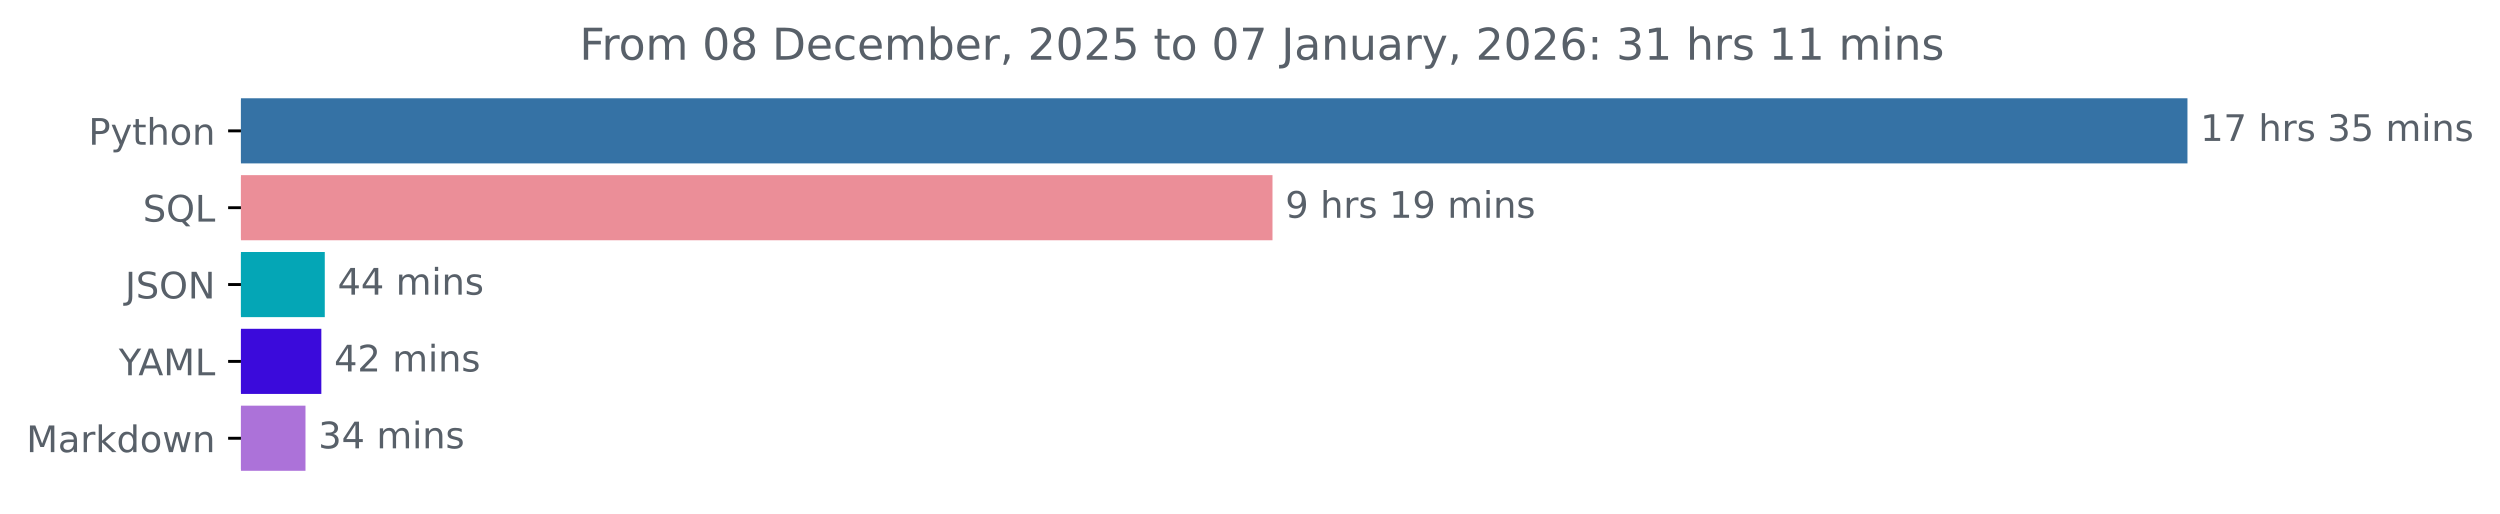
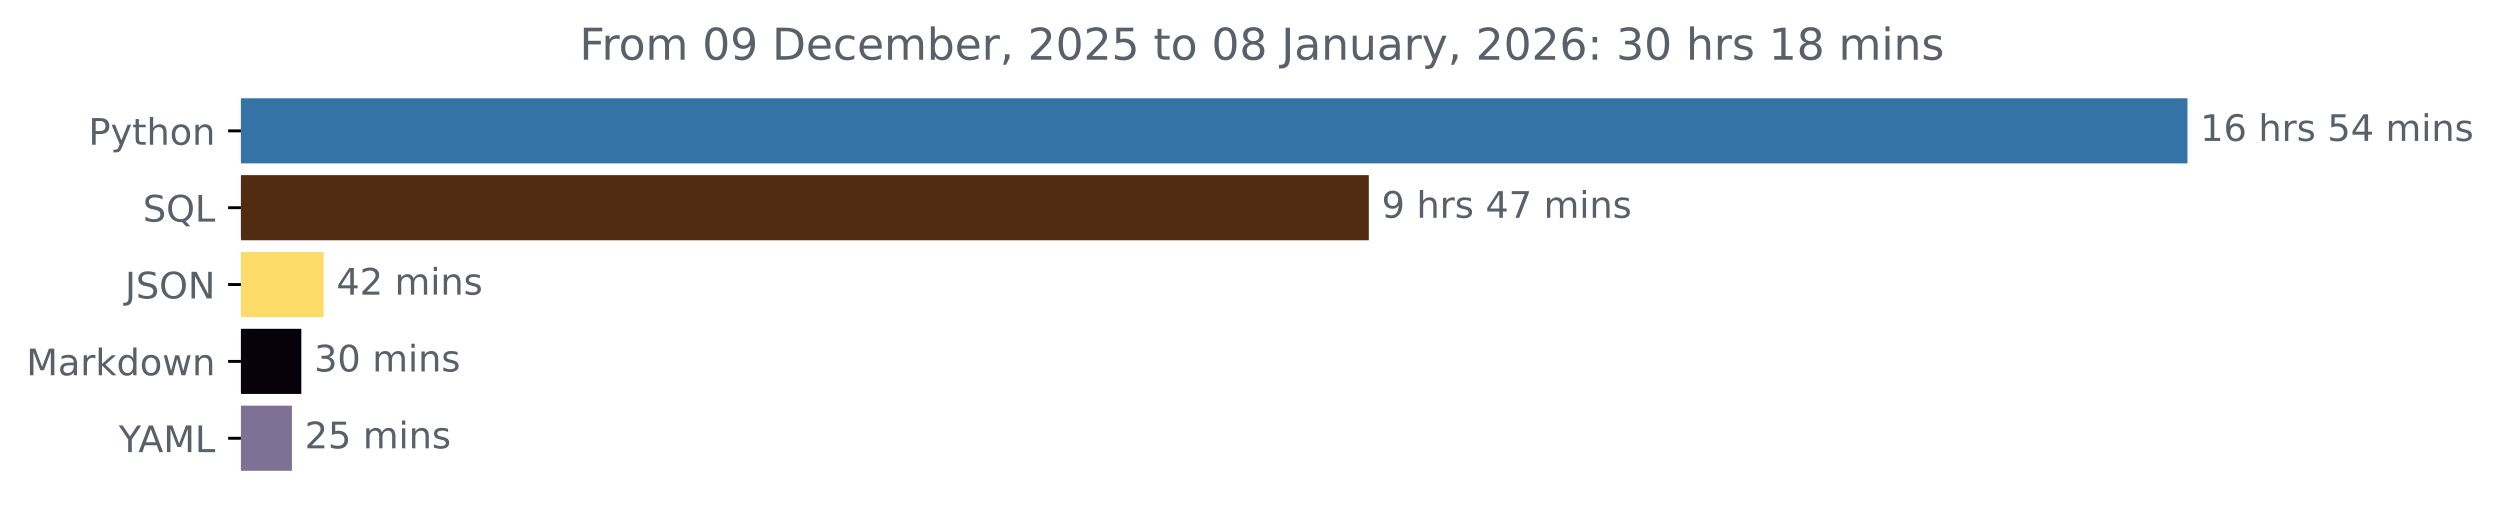
<svg xmlns="http://www.w3.org/2000/svg" xmlns:xlink="http://www.w3.org/1999/xlink" width="683.177pt" height="140.398pt" viewBox="0 0 683.177 140.398" version="1.1">
  <defs>
    <style type="text/css">*{stroke-linejoin: round; stroke-linecap: butt}</style>
  </defs>
  <g id="figure_1">
    <g id="patch_1">
      <path d="M 0 140.398  L 683.177 140.398  L 683.177 0  L 0 0  L 0 140.398  z " style="fill: none" />
    </g>
    <g id="axes_1">
      <g id="patch_2">
-         <path d="M 65.841 27.358  L 597.269 27.358  L 597.269 44.158  L 65.841 44.158  z " clip-path="url(#p03e63bf156)" style="fill: #3572a5; stroke: #3572a5; stroke-linejoin: miter" />
+         <path d="M 65.841 27.358  L 597.269 27.358  L 597.269 44.158  L 65.841 44.158  z " clip-path="url(#pd906df3035)" style="fill: #3572a5; stroke: #3572a5; stroke-linejoin: miter" />
      </g>
      <g id="patch_3">
-         <path d="M 65.841 48.358  L 347.235 48.358  L 347.235 65.158  L 65.841 65.158  z " clip-path="url(#p03e63bf156)" style="fill: #eb8e98; stroke: #eb8e98; stroke-linejoin: miter" />
+         <path d="M 65.841 48.358  L 373.555 48.358  L 373.555 65.158  L 65.841 65.158  z " clip-path="url(#pd906df3035)" style="fill: #522c12; stroke: #522c12; stroke-linejoin: miter" />
      </g>
      <g id="patch_4">
-         <path d="M 65.841 69.358  L 88.254 69.358  L 88.254 86.158  L 65.841 86.158  z " clip-path="url(#p03e63bf156)" style="fill: #04a6b6; stroke: #04a6b6; stroke-linejoin: miter" />
+         <path d="M 65.841 69.358  L 87.936 69.358  L 87.936 86.158  L 65.841 86.158  z " clip-path="url(#pd906df3035)" style="fill: #fddb69; stroke: #fddb69; stroke-linejoin: miter" />
      </g>
      <g id="patch_5">
-         <path d="M 65.841 90.358  L 87.312 90.358  L 87.312 107.158  L 65.841 107.158  z " clip-path="url(#p03e63bf156)" style="fill: #3b0adb; stroke: #3b0adb; stroke-linejoin: miter" />
+         <path d="M 65.841 90.358  L 81.841 90.358  L 81.841 107.158  L 65.841 107.158  z " clip-path="url(#pd906df3035)" style="fill: #06010b; stroke: #06010b; stroke-linejoin: miter" />
      </g>
      <g id="patch_6">
-         <path d="M 65.841 111.358  L 82.98 111.358  L 82.98 128.158  L 65.841 128.158  z " clip-path="url(#p03e63bf156)" style="fill: #ac72d9; stroke: #ac72d9; stroke-linejoin: miter" />
+         <path d="M 65.841 111.358  L 79.269 111.358  L 79.269 128.158  L 65.841 128.158  z " clip-path="url(#pd906df3035)" style="fill: #7f7095; stroke: #7f7095; stroke-linejoin: miter" />
      </g>
      <g id="matplotlib.axis_1" />
      <g id="matplotlib.axis_2">
        <g id="ytick_1">
          <g id="line2d_1">
            <defs>
-               <path id="mf10db871b4" d="M 0 0  L -3.5 0  " style="stroke: #000000; stroke-width: 0.8" />
+               <path id="m63861d007b" d="M 0 0  L -3.5 0  " style="stroke: #000000; stroke-width: 0.8" />
            </defs>
            <g>
-               <use xlink:href="#mf10db871b4" x="65.841" y="35.758" style="stroke: #000000; stroke-width: 0.8" />
+               <use xlink:href="#m63861d007b" x="65.841" y="35.758" style="stroke: #000000; stroke-width: 0.8" />
            </g>
          </g>
          <g id="text_1">
            <g style="fill: #586069" transform="translate(24.17813 39.55734) scale(0.1 -0.1)">
              <defs>
                <path id="DejaVuSans-50" d="M 1259 4147  L 1259 2394  L 2053 2394  Q 2494 2394 2734 2622  Q 2975 2850 2975 3272  Q 2975 3691 2734 3919  Q 2494 4147 2053 4147  L 1259 4147  z M 628 4666  L 2053 4666  Q 2838 4666 3239 4311  Q 3641 3956 3641 3272  Q 3641 2581 3239 2228  Q 2838 1875 2053 1875  L 1259 1875  L 1259 0  L 628 0  L 628 4666  z " transform="scale(0.015625)" />
                <path id="DejaVuSans-79" d="M 2059 -325  Q 1816 -950 1584 -1140  Q 1353 -1331 966 -1331  L 506 -1331  L 506 -850  L 844 -850  Q 1081 -850 1212 -737  Q 1344 -625 1503 -206  L 1606 56  L 191 3500  L 800 3500  L 1894 763  L 2988 3500  L 3597 3500  L 2059 -325  z " transform="scale(0.015625)" />
                <path id="DejaVuSans-74" d="M 1172 4494  L 1172 3500  L 2356 3500  L 2356 3053  L 1172 3053  L 1172 1153  Q 1172 725 1289 603  Q 1406 481 1766 481  L 2356 481  L 2356 0  L 1766 0  Q 1100 0 847 248  Q 594 497 594 1153  L 594 3053  L 172 3053  L 172 3500  L 594 3500  L 594 4494  L 1172 4494  z " transform="scale(0.015625)" />
                <path id="DejaVuSans-68" d="M 3513 2113  L 3513 0  L 2938 0  L 2938 2094  Q 2938 2591 2744 2837  Q 2550 3084 2163 3084  Q 1697 3084 1428 2787  Q 1159 2491 1159 1978  L 1159 0  L 581 0  L 581 4863  L 1159 4863  L 1159 2956  Q 1366 3272 1645 3428  Q 1925 3584 2291 3584  Q 2894 3584 3203 3211  Q 3513 2838 3513 2113  z " transform="scale(0.015625)" />
                <path id="DejaVuSans-6f" d="M 1959 3097  Q 1497 3097 1228 2736  Q 959 2375 959 1747  Q 959 1119 1226 758  Q 1494 397 1959 397  Q 2419 397 2687 759  Q 2956 1122 2956 1747  Q 2956 2369 2687 2733  Q 2419 3097 1959 3097  z M 1959 3584  Q 2709 3584 3137 3096  Q 3566 2609 3566 1747  Q 3566 888 3137 398  Q 2709 -91 1959 -91  Q 1206 -91 779 398  Q 353 888 353 1747  Q 353 2609 779 3096  Q 1206 3584 1959 3584  z " transform="scale(0.015625)" />
                <path id="DejaVuSans-6e" d="M 3513 2113  L 3513 0  L 2938 0  L 2938 2094  Q 2938 2591 2744 2837  Q 2550 3084 2163 3084  Q 1697 3084 1428 2787  Q 1159 2491 1159 1978  L 1159 0  L 581 0  L 581 3500  L 1159 3500  L 1159 2956  Q 1366 3272 1645 3428  Q 1925 3584 2291 3584  Q 2894 3584 3203 3211  Q 3513 2838 3513 2113  z " transform="scale(0.015625)" />
              </defs>
              <use xlink:href="#DejaVuSans-50" />
              <use xlink:href="#DejaVuSans-79" x="60.303" />
              <use xlink:href="#DejaVuSans-74" x="119.482" />
              <use xlink:href="#DejaVuSans-68" x="158.691" />
              <use xlink:href="#DejaVuSans-6f" x="222.07" />
              <use xlink:href="#DejaVuSans-6e" x="283.252" />
            </g>
          </g>
        </g>
        <g id="ytick_2">
          <g id="line2d_2">
            <g>
-               <use xlink:href="#mf10db871b4" x="65.841" y="56.758" style="stroke: #000000; stroke-width: 0.8" />
+               <use xlink:href="#m63861d007b" x="65.841" y="56.758" style="stroke: #000000; stroke-width: 0.8" />
            </g>
          </g>
          <g id="text_2">
            <g style="fill: #586069" transform="translate(39.04844 60.55734) scale(0.1 -0.1)">
              <defs>
                <path id="DejaVuSans-53" d="M 3425 4513  L 3425 3897  Q 3066 4069 2747 4153  Q 2428 4238 2131 4238  Q 1616 4238 1336 4038  Q 1056 3838 1056 3469  Q 1056 3159 1242 3001  Q 1428 2844 1947 2747  L 2328 2669  Q 3034 2534 3370 2195  Q 3706 1856 3706 1288  Q 3706 609 3251 259  Q 2797 -91 1919 -91  Q 1588 -91 1214 -16  Q 841 59 441 206  L 441 856  Q 825 641 1194 531  Q 1563 422 1919 422  Q 2459 422 2753 634  Q 3047 847 3047 1241  Q 3047 1584 2836 1778  Q 2625 1972 2144 2069  L 1759 2144  Q 1053 2284 737 2584  Q 422 2884 422 3419  Q 422 4038 858 4394  Q 1294 4750 2059 4750  Q 2388 4750 2728 4690  Q 3069 4631 3425 4513  z " transform="scale(0.015625)" />
                <path id="DejaVuSans-51" d="M 2522 4238  Q 1834 4238 1429 3725  Q 1025 3213 1025 2328  Q 1025 1447 1429 934  Q 1834 422 2522 422  Q 3209 422 3611 934  Q 4013 1447 4013 2328  Q 4013 3213 3611 3725  Q 3209 4238 2522 4238  z M 3406 84  L 4238 -825  L 3475 -825  L 2784 -78  Q 2681 -84 2626 -87  Q 2572 -91 2522 -91  Q 1538 -91 948 567  Q 359 1225 359 2328  Q 359 3434 948 4092  Q 1538 4750 2522 4750  Q 3503 4750 4090 4092  Q 4678 3434 4678 2328  Q 4678 1516 4351 937  Q 4025 359 3406 84  z " transform="scale(0.015625)" />
                <path id="DejaVuSans-4c" d="M 628 4666  L 1259 4666  L 1259 531  L 3531 531  L 3531 0  L 628 0  L 628 4666  z " transform="scale(0.015625)" />
              </defs>
              <use xlink:href="#DejaVuSans-53" />
              <use xlink:href="#DejaVuSans-51" x="63.477" />
              <use xlink:href="#DejaVuSans-4c" x="142.188" />
            </g>
          </g>
        </g>
        <g id="ytick_3">
          <g id="line2d_3">
            <g>
-               <use xlink:href="#mf10db871b4" x="65.841" y="77.758" style="stroke: #000000; stroke-width: 0.8" />
+               <use xlink:href="#m63861d007b" x="65.841" y="77.758" style="stroke: #000000; stroke-width: 0.8" />
            </g>
          </g>
          <g id="text_3">
            <g style="fill: #586069" transform="translate(34.18906 81.55734) scale(0.1 -0.1)">
              <defs>
                <path id="DejaVuSans-4a" d="M 628 4666  L 1259 4666  L 1259 325  Q 1259 -519 939 -900  Q 619 -1281 -91 -1281  L -331 -1281  L -331 -750  L -134 -750  Q 284 -750 456 -515  Q 628 -281 628 325  L 628 4666  z " transform="scale(0.015625)" />
                <path id="DejaVuSans-4f" d="M 2522 4238  Q 1834 4238 1429 3725  Q 1025 3213 1025 2328  Q 1025 1447 1429 934  Q 1834 422 2522 422  Q 3209 422 3611 934  Q 4013 1447 4013 2328  Q 4013 3213 3611 3725  Q 3209 4238 2522 4238  z M 2522 4750  Q 3503 4750 4090 4092  Q 4678 3434 4678 2328  Q 4678 1225 4090 567  Q 3503 -91 2522 -91  Q 1538 -91 948 565  Q 359 1222 359 2328  Q 359 3434 948 4092  Q 1538 4750 2522 4750  z " transform="scale(0.015625)" />
                <path id="DejaVuSans-4e" d="M 628 4666  L 1478 4666  L 3547 763  L 3547 4666  L 4159 4666  L 4159 0  L 3309 0  L 1241 3903  L 1241 0  L 628 0  L 628 4666  z " transform="scale(0.015625)" />
              </defs>
              <use xlink:href="#DejaVuSans-4a" />
              <use xlink:href="#DejaVuSans-53" x="29.492" />
              <use xlink:href="#DejaVuSans-4f" x="92.969" />
              <use xlink:href="#DejaVuSans-4e" x="171.68" />
            </g>
          </g>
        </g>
        <g id="ytick_4">
          <g id="line2d_4">
            <g>
-               <use xlink:href="#mf10db871b4" x="65.841" y="98.758" style="stroke: #000000; stroke-width: 0.8" />
+               <use xlink:href="#m63861d007b" x="65.841" y="98.758" style="stroke: #000000; stroke-width: 0.8" />
            </g>
          </g>
          <g id="text_4">
-             <g style="fill: #586069" transform="translate(32.46719 102.5573) scale(0.1 -0.1)">
-               <defs>
-                 <path id="DejaVuSans-59" d="M -13 4666  L 666 4666  L 1959 2747  L 3244 4666  L 3922 4666  L 2272 2222  L 2272 0  L 1638 0  L 1638 2222  L -13 4666  z " transform="scale(0.015625)" />
-                 <path id="DejaVuSans-41" d="M 2188 4044  L 1331 1722  L 3047 1722  L 2188 4044  z M 1831 4666  L 2547 4666  L 4325 0  L 3669 0  L 3244 1197  L 1141 1197  L 716 0  L 50 0  L 1831 4666  z " transform="scale(0.015625)" />
+             <g style="fill: #586069" transform="translate(7.2 102.5573) scale(0.1 -0.1)">
+               <defs>
                <path id="DejaVuSans-4d" d="M 628 4666  L 1569 4666  L 2759 1491  L 3956 4666  L 4897 4666  L 4897 0  L 4281 0  L 4281 4097  L 3078 897  L 2444 897  L 1241 4097  L 1241 0  L 628 0  L 628 4666  z " transform="scale(0.015625)" />
-               </defs>
-               <use xlink:href="#DejaVuSans-59" />
-               <use xlink:href="#DejaVuSans-41" x="53.334" />
-               <use xlink:href="#DejaVuSans-4d" x="121.742" />
-               <use xlink:href="#DejaVuSans-4c" x="208.021" />
-             </g>
-           </g>
-         </g>
-         <g id="ytick_5">
-           <g id="line2d_5">
-             <g>
-               <use xlink:href="#mf10db871b4" x="65.841" y="119.758" style="stroke: #000000; stroke-width: 0.8" />
-             </g>
-           </g>
-           <g id="text_5">
-             <g style="fill: #586069" transform="translate(7.2 123.5573) scale(0.1 -0.1)">
-               <defs>
                <path id="DejaVuSans-61" d="M 2194 1759  Q 1497 1759 1228 1600  Q 959 1441 959 1056  Q 959 750 1161 570  Q 1363 391 1709 391  Q 2188 391 2477 730  Q 2766 1069 2766 1631  L 2766 1759  L 2194 1759  z M 3341 1997  L 3341 0  L 2766 0  L 2766 531  Q 2569 213 2275 61  Q 1981 -91 1556 -91  Q 1019 -91 701 211  Q 384 513 384 1019  Q 384 1609 779 1909  Q 1175 2209 1959 2209  L 2766 2209  L 2766 2266  Q 2766 2663 2505 2880  Q 2244 3097 1772 3097  Q 1472 3097 1187 3025  Q 903 2953 641 2809  L 641 3341  Q 956 3463 1253 3523  Q 1550 3584 1831 3584  Q 2591 3584 2966 3190  Q 3341 2797 3341 1997  z " transform="scale(0.015625)" />
                <path id="DejaVuSans-72" d="M 2631 2963  Q 2534 3019 2420 3045  Q 2306 3072 2169 3072  Q 1681 3072 1420 2755  Q 1159 2438 1159 1844  L 1159 0  L 581 0  L 581 3500  L 1159 3500  L 1159 2956  Q 1341 3275 1631 3429  Q 1922 3584 2338 3584  Q 2397 3584 2469 3576  Q 2541 3569 2628 3553  L 2631 2963  z " transform="scale(0.015625)" />
                <path id="DejaVuSans-6b" d="M 581 4863  L 1159 4863  L 1159 1991  L 2875 3500  L 3609 3500  L 1753 1863  L 3688 0  L 2938 0  L 1159 1709  L 1159 0  L 581 0  L 581 4863  z " transform="scale(0.015625)" />
                <path id="DejaVuSans-64" d="M 2906 2969  L 2906 4863  L 3481 4863  L 3481 0  L 2906 0  L 2906 525  Q 2725 213 2448 61  Q 2172 -91 1784 -91  Q 1150 -91 751 415  Q 353 922 353 1747  Q 353 2572 751 3078  Q 1150 3584 1784 3584  Q 2172 3584 2448 3432  Q 2725 3281 2906 2969  z M 947 1747  Q 947 1113 1208 752  Q 1469 391 1925 391  Q 2381 391 2643 752  Q 2906 1113 2906 1747  Q 2906 2381 2643 2742  Q 2381 3103 1925 3103  Q 1469 3103 1208 2742  Q 947 2381 947 1747  z " transform="scale(0.015625)" />
                <path id="DejaVuSans-77" d="M 269 3500  L 844 3500  L 1563 769  L 2278 3500  L 2956 3500  L 3675 769  L 4391 3500  L 4966 3500  L 4050 0  L 3372 0  L 2619 2869  L 1863 0  L 1184 0  L 269 3500  z " transform="scale(0.015625)" />
              </defs>
              <use xlink:href="#DejaVuSans-4d" />
              <use xlink:href="#DejaVuSans-61" x="86.279" />
              <use xlink:href="#DejaVuSans-72" x="147.559" />
              <use xlink:href="#DejaVuSans-6b" x="188.672" />
              <use xlink:href="#DejaVuSans-64" x="246.582" />
              <use xlink:href="#DejaVuSans-6f" x="310.059" />
              <use xlink:href="#DejaVuSans-77" x="371.24" />
              <use xlink:href="#DejaVuSans-6e" x="453.027" />
            </g>
          </g>
        </g>
+         <g id="ytick_5">
+           <g id="line2d_5">
+             <g>
+               <use xlink:href="#m63861d007b" x="65.841" y="119.758" style="stroke: #000000; stroke-width: 0.8" />
+             </g>
+           </g>
+           <g id="text_5">
+             <g style="fill: #586069" transform="translate(32.46719 123.5573) scale(0.1 -0.1)">
+               <defs>
+                 <path id="DejaVuSans-59" d="M -13 4666  L 666 4666  L 1959 2747  L 3244 4666  L 3922 4666  L 2272 2222  L 2272 0  L 1638 0  L 1638 2222  L -13 4666  z " transform="scale(0.015625)" />
+                 <path id="DejaVuSans-41" d="M 2188 4044  L 1331 1722  L 3047 1722  L 2188 4044  z M 1831 4666  L 2547 4666  L 4325 0  L 3669 0  L 3244 1197  L 1141 1197  L 716 0  L 50 0  L 1831 4666  z " transform="scale(0.015625)" />
+               </defs>
+               <use xlink:href="#DejaVuSans-59" />
+               <use xlink:href="#DejaVuSans-41" x="53.334" />
+               <use xlink:href="#DejaVuSans-4d" x="121.742" />
+               <use xlink:href="#DejaVuSans-4c" x="208.021" />
+             </g>
+           </g>
+         </g>
      </g>
      <g id="text_6">
        <g style="fill: #586069" transform="translate(601.2692 38.5175) scale(0.1 -0.1)">
          <defs>
            <path id="DejaVuSans-31" d="M 794 531  L 1825 531  L 1825 4091  L 703 3866  L 703 4441  L 1819 4666  L 2450 4666  L 2450 531  L 3481 531  L 3481 0  L 794 0  L 794 531  z " transform="scale(0.015625)" />
-             <path id="DejaVuSans-37" d="M 525 4666  L 3525 4666  L 3525 4397  L 1831 0  L 1172 0  L 2766 4134  L 525 4134  L 525 4666  z " transform="scale(0.015625)" />
+             <path id="DejaVuSans-36" d="M 2113 2584  Q 1688 2584 1439 2293  Q 1191 2003 1191 1497  Q 1191 994 1439 701  Q 1688 409 2113 409  Q 2538 409 2786 701  Q 3034 994 3034 1497  Q 3034 2003 2786 2293  Q 2538 2584 2113 2584  z M 3366 4563  L 3366 3988  Q 3128 4100 2886 4159  Q 2644 4219 2406 4219  Q 1781 4219 1451 3797  Q 1122 3375 1075 2522  Q 1259 2794 1537 2939  Q 1816 3084 2150 3084  Q 2853 3084 3261 2657  Q 3669 2231 3669 1497  Q 3669 778 3244 343  Q 2819 -91 2113 -91  Q 1303 -91 875 529  Q 447 1150 447 2328  Q 447 3434 972 4092  Q 1497 4750 2381 4750  Q 2619 4750 2861 4703  Q 3103 4656 3366 4563  z " transform="scale(0.015625)" />
            <path id="DejaVuSans-20" transform="scale(0.015625)" />
            <path id="DejaVuSans-73" d="M 2834 3397  L 2834 2853  Q 2591 2978 2328 3040  Q 2066 3103 1784 3103  Q 1356 3103 1142 2972  Q 928 2841 928 2578  Q 928 2378 1081 2264  Q 1234 2150 1697 2047  L 1894 2003  Q 2506 1872 2764 1633  Q 3022 1394 3022 966  Q 3022 478 2636 193  Q 2250 -91 1575 -91  Q 1294 -91 989 -36  Q 684 19 347 128  L 347 722  Q 666 556 975 473  Q 1284 391 1588 391  Q 1994 391 2212 530  Q 2431 669 2431 922  Q 2431 1156 2273 1281  Q 2116 1406 1581 1522  L 1381 1569  Q 847 1681 609 1914  Q 372 2147 372 2553  Q 372 3047 722 3315  Q 1072 3584 1716 3584  Q 2034 3584 2315 3537  Q 2597 3491 2834 3397  z " transform="scale(0.015625)" />
-             <path id="DejaVuSans-33" d="M 2597 2516  Q 3050 2419 3304 2112  Q 3559 1806 3559 1356  Q 3559 666 3084 287  Q 2609 -91 1734 -91  Q 1441 -91 1130 -33  Q 819 25 488 141  L 488 750  Q 750 597 1062 519  Q 1375 441 1716 441  Q 2309 441 2620 675  Q 2931 909 2931 1356  Q 2931 1769 2642 2001  Q 2353 2234 1838 2234  L 1294 2234  L 1294 2753  L 1863 2753  Q 2328 2753 2575 2939  Q 2822 3125 2822 3475  Q 2822 3834 2567 4026  Q 2313 4219 1838 4219  Q 1578 4219 1281 4162  Q 984 4106 628 3988  L 628 4550  Q 988 4650 1302 4700  Q 1616 4750 1894 4750  Q 2613 4750 3031 4423  Q 3450 4097 3450 3541  Q 3450 3153 3228 2886  Q 3006 2619 2597 2516  z " transform="scale(0.015625)" />
            <path id="DejaVuSans-35" d="M 691 4666  L 3169 4666  L 3169 4134  L 1269 4134  L 1269 2991  Q 1406 3038 1543 3061  Q 1681 3084 1819 3084  Q 2600 3084 3056 2656  Q 3513 2228 3513 1497  Q 3513 744 3044 326  Q 2575 -91 1722 -91  Q 1428 -91 1123 -41  Q 819 9 494 109  L 494 744  Q 775 591 1075 516  Q 1375 441 1709 441  Q 2250 441 2565 725  Q 2881 1009 2881 1497  Q 2881 1984 2565 2268  Q 2250 2553 1709 2553  Q 1456 2553 1204 2497  Q 953 2441 691 2322  L 691 4666  z " transform="scale(0.015625)" />
+             <path id="DejaVuSans-34" d="M 2419 4116  L 825 1625  L 2419 1625  L 2419 4116  z M 2253 4666  L 3047 4666  L 3047 1625  L 3713 1625  L 3713 1100  L 3047 1100  L 3047 0  L 2419 0  L 2419 1100  L 313 1100  L 313 1709  L 2253 4666  z " transform="scale(0.015625)" />
            <path id="DejaVuSans-6d" d="M 3328 2828  Q 3544 3216 3844 3400  Q 4144 3584 4550 3584  Q 5097 3584 5394 3201  Q 5691 2819 5691 2113  L 5691 0  L 5113 0  L 5113 2094  Q 5113 2597 4934 2840  Q 4756 3084 4391 3084  Q 3944 3084 3684 2787  Q 3425 2491 3425 1978  L 3425 0  L 2847 0  L 2847 2094  Q 2847 2600 2669 2842  Q 2491 3084 2119 3084  Q 1678 3084 1418 2786  Q 1159 2488 1159 1978  L 1159 0  L 581 0  L 581 3500  L 1159 3500  L 1159 2956  Q 1356 3278 1631 3431  Q 1906 3584 2284 3584  Q 2666 3584 2933 3390  Q 3200 3197 3328 2828  z " transform="scale(0.015625)" />
            <path id="DejaVuSans-69" d="M 603 3500  L 1178 3500  L 1178 0  L 603 0  L 603 3500  z M 603 4863  L 1178 4863  L 1178 4134  L 603 4134  L 603 4863  z " transform="scale(0.015625)" />
          </defs>
          <use xlink:href="#DejaVuSans-31" />
-           <use xlink:href="#DejaVuSans-37" x="63.623" />
+           <use xlink:href="#DejaVuSans-36" x="63.623" />
          <use xlink:href="#DejaVuSans-20" x="127.246" />
          <use xlink:href="#DejaVuSans-68" x="159.033" />
          <use xlink:href="#DejaVuSans-72" x="222.412" />
          <use xlink:href="#DejaVuSans-73" x="263.525" />
          <use xlink:href="#DejaVuSans-20" x="315.625" />
-           <use xlink:href="#DejaVuSans-33" x="347.412" />
-           <use xlink:href="#DejaVuSans-35" x="411.035" />
+           <use xlink:href="#DejaVuSans-35" x="347.412" />
+           <use xlink:href="#DejaVuSans-34" x="411.035" />
          <use xlink:href="#DejaVuSans-20" x="474.658" />
          <use xlink:href="#DejaVuSans-6d" x="506.445" />
          <use xlink:href="#DejaVuSans-69" x="603.857" />
          <use xlink:href="#DejaVuSans-6e" x="631.641" />
          <use xlink:href="#DejaVuSans-73" x="695.02" />
        </g>
      </g>
      <g id="text_7">
-         <g style="fill: #586069" transform="translate(351.235 59.5175) scale(0.1 -0.1)">
+         <g style="fill: #586069" transform="translate(377.5549 59.5175) scale(0.1 -0.1)">
          <defs>
            <path id="DejaVuSans-39" d="M 703 97  L 703 672  Q 941 559 1184 500  Q 1428 441 1663 441  Q 2288 441 2617 861  Q 2947 1281 2994 2138  Q 2813 1869 2534 1725  Q 2256 1581 1919 1581  Q 1219 1581 811 2004  Q 403 2428 403 3163  Q 403 3881 828 4315  Q 1253 4750 1959 4750  Q 2769 4750 3195 4129  Q 3622 3509 3622 2328  Q 3622 1225 3098 567  Q 2575 -91 1691 -91  Q 1453 -91 1209 -44  Q 966 3 703 97  z M 1959 2075  Q 2384 2075 2632 2365  Q 2881 2656 2881 3163  Q 2881 3666 2632 3958  Q 2384 4250 1959 4250  Q 1534 4250 1286 3958  Q 1038 3666 1038 3163  Q 1038 2656 1286 2365  Q 1534 2075 1959 2075  z " transform="scale(0.015625)" />
+             <path id="DejaVuSans-37" d="M 525 4666  L 3525 4666  L 3525 4397  L 1831 0  L 1172 0  L 2766 4134  L 525 4134  L 525 4666  z " transform="scale(0.015625)" />
          </defs>
          <use xlink:href="#DejaVuSans-39" />
          <use xlink:href="#DejaVuSans-20" x="63.623" />
          <use xlink:href="#DejaVuSans-68" x="95.41" />
          <use xlink:href="#DejaVuSans-72" x="158.789" />
          <use xlink:href="#DejaVuSans-73" x="199.902" />
          <use xlink:href="#DejaVuSans-20" x="252.002" />
-           <use xlink:href="#DejaVuSans-31" x="283.789" />
-           <use xlink:href="#DejaVuSans-39" x="347.412" />
+           <use xlink:href="#DejaVuSans-34" x="283.789" />
+           <use xlink:href="#DejaVuSans-37" x="347.412" />
          <use xlink:href="#DejaVuSans-20" x="411.035" />
          <use xlink:href="#DejaVuSans-6d" x="442.822" />
          <use xlink:href="#DejaVuSans-69" x="540.234" />
          <use xlink:href="#DejaVuSans-6e" x="568.018" />
          <use xlink:href="#DejaVuSans-73" x="631.396" />
        </g>
      </g>
      <g id="text_8">
-         <g style="fill: #586069" transform="translate(92.25423 80.5175) scale(0.1 -0.1)">
-           <defs>
-             <path id="DejaVuSans-34" d="M 2419 4116  L 825 1625  L 2419 1625  L 2419 4116  z M 2253 4666  L 3047 4666  L 3047 1625  L 3713 1625  L 3713 1100  L 3047 1100  L 3047 0  L 2419 0  L 2419 1100  L 313 1100  L 313 1709  L 2253 4666  z " transform="scale(0.015625)" />
-           </defs>
-           <use xlink:href="#DejaVuSans-34" />
-           <use xlink:href="#DejaVuSans-34" x="63.623" />
-           <use xlink:href="#DejaVuSans-20" x="127.246" />
-           <use xlink:href="#DejaVuSans-6d" x="159.033" />
-           <use xlink:href="#DejaVuSans-69" x="256.445" />
-           <use xlink:href="#DejaVuSans-6e" x="284.229" />
-           <use xlink:href="#DejaVuSans-73" x="347.607" />
-         </g>
-       </g>
-       <g id="text_9">
-         <g style="fill: #586069" transform="translate(91.31249 101.5175) scale(0.1 -0.1)">
+         <g style="fill: #586069" transform="translate(91.93586 80.5175) scale(0.1 -0.1)">
          <defs>
            <path id="DejaVuSans-32" d="M 1228 531  L 3431 531  L 3431 0  L 469 0  L 469 531  Q 828 903 1448 1529  Q 2069 2156 2228 2338  Q 2531 2678 2651 2914  Q 2772 3150 2772 3378  Q 2772 3750 2511 3984  Q 2250 4219 1831 4219  Q 1534 4219 1204 4116  Q 875 4013 500 3803  L 500 4441  Q 881 4594 1212 4672  Q 1544 4750 1819 4750  Q 2544 4750 2975 4387  Q 3406 4025 3406 3419  Q 3406 3131 3298 2873  Q 3191 2616 2906 2266  Q 2828 2175 2409 1742  Q 1991 1309 1228 531  z " transform="scale(0.015625)" />
          </defs>
          <use xlink:href="#DejaVuSans-34" />
          <use xlink:href="#DejaVuSans-32" x="63.623" />
          <use xlink:href="#DejaVuSans-20" x="127.246" />
          <use xlink:href="#DejaVuSans-6d" x="159.033" />
          <use xlink:href="#DejaVuSans-69" x="256.445" />
          <use xlink:href="#DejaVuSans-6e" x="284.229" />
          <use xlink:href="#DejaVuSans-73" x="347.607" />
        </g>
      </g>
-       <g id="text_10">
-         <g style="fill: #586069" transform="translate(86.98044 122.5175) scale(0.1 -0.1)">
+       <g id="text_9">
+         <g style="fill: #586069" transform="translate(85.84063 101.5175) scale(0.1 -0.1)">
+           <defs>
+             <path id="DejaVuSans-33" d="M 2597 2516  Q 3050 2419 3304 2112  Q 3559 1806 3559 1356  Q 3559 666 3084 287  Q 2609 -91 1734 -91  Q 1441 -91 1130 -33  Q 819 25 488 141  L 488 750  Q 750 597 1062 519  Q 1375 441 1716 441  Q 2309 441 2620 675  Q 2931 909 2931 1356  Q 2931 1769 2642 2001  Q 2353 2234 1838 2234  L 1294 2234  L 1294 2753  L 1863 2753  Q 2328 2753 2575 2939  Q 2822 3125 2822 3475  Q 2822 3834 2567 4026  Q 2313 4219 1838 4219  Q 1578 4219 1281 4162  Q 984 4106 628 3988  L 628 4550  Q 988 4650 1302 4700  Q 1616 4750 1894 4750  Q 2613 4750 3031 4423  Q 3450 4097 3450 3541  Q 3450 3153 3228 2886  Q 3006 2619 2597 2516  z " transform="scale(0.015625)" />
+             <path id="DejaVuSans-30" d="M 2034 4250  Q 1547 4250 1301 3770  Q 1056 3291 1056 2328  Q 1056 1369 1301 889  Q 1547 409 2034 409  Q 2525 409 2770 889  Q 3016 1369 3016 2328  Q 3016 3291 2770 3770  Q 2525 4250 2034 4250  z M 2034 4750  Q 2819 4750 3233 4129  Q 3647 3509 3647 2328  Q 3647 1150 3233 529  Q 2819 -91 2034 -91  Q 1250 -91 836 529  Q 422 1150 422 2328  Q 422 3509 836 4129  Q 1250 4750 2034 4750  z " transform="scale(0.015625)" />
+           </defs>
          <use xlink:href="#DejaVuSans-33" />
-           <use xlink:href="#DejaVuSans-34" x="63.623" />
+           <use xlink:href="#DejaVuSans-30" x="63.623" />
          <use xlink:href="#DejaVuSans-20" x="127.246" />
          <use xlink:href="#DejaVuSans-6d" x="159.033" />
          <use xlink:href="#DejaVuSans-69" x="256.445" />
          <use xlink:href="#DejaVuSans-6e" x="284.229" />
          <use xlink:href="#DejaVuSans-73" x="347.607" />
        </g>
      </g>
+       <g id="text_10">
+         <g style="fill: #586069" transform="translate(83.2692 122.5175) scale(0.1 -0.1)">
+           <use xlink:href="#DejaVuSans-32" />
+           <use xlink:href="#DejaVuSans-35" x="63.623" />
+           <use xlink:href="#DejaVuSans-20" x="127.246" />
+           <use xlink:href="#DejaVuSans-6d" x="159.033" />
+           <use xlink:href="#DejaVuSans-69" x="256.445" />
+           <use xlink:href="#DejaVuSans-6e" x="284.229" />
+           <use xlink:href="#DejaVuSans-73" x="347.607" />
+         </g>
+       </g>
      <g id="text_11">
        <g style="fill: #586069" transform="translate(158.3681 16.31812) scale(0.12 -0.12)">
          <defs>
            <path id="DejaVuSans-46" d="M 628 4666  L 3309 4666  L 3309 4134  L 1259 4134  L 1259 2759  L 3109 2759  L 3109 2228  L 1259 2228  L 1259 0  L 628 0  L 628 4666  z " transform="scale(0.015625)" />
-             <path id="DejaVuSans-30" d="M 2034 4250  Q 1547 4250 1301 3770  Q 1056 3291 1056 2328  Q 1056 1369 1301 889  Q 1547 409 2034 409  Q 2525 409 2770 889  Q 3016 1369 3016 2328  Q 3016 3291 2770 3770  Q 2525 4250 2034 4250  z M 2034 4750  Q 2819 4750 3233 4129  Q 3647 3509 3647 2328  Q 3647 1150 3233 529  Q 2819 -91 2034 -91  Q 1250 -91 836 529  Q 422 1150 422 2328  Q 422 3509 836 4129  Q 1250 4750 2034 4750  z " transform="scale(0.015625)" />
-             <path id="DejaVuSans-38" d="M 2034 2216  Q 1584 2216 1326 1975  Q 1069 1734 1069 1313  Q 1069 891 1326 650  Q 1584 409 2034 409  Q 2484 409 2743 651  Q 3003 894 3003 1313  Q 3003 1734 2745 1975  Q 2488 2216 2034 2216  z M 1403 2484  Q 997 2584 770 2862  Q 544 3141 544 3541  Q 544 4100 942 4425  Q 1341 4750 2034 4750  Q 2731 4750 3128 4425  Q 3525 4100 3525 3541  Q 3525 3141 3298 2862  Q 3072 2584 2669 2484  Q 3125 2378 3379 2068  Q 3634 1759 3634 1313  Q 3634 634 3220 271  Q 2806 -91 2034 -91  Q 1263 -91 848 271  Q 434 634 434 1313  Q 434 1759 690 2068  Q 947 2378 1403 2484  z M 1172 3481  Q 1172 3119 1398 2916  Q 1625 2713 2034 2713  Q 2441 2713 2670 2916  Q 2900 3119 2900 3481  Q 2900 3844 2670 4047  Q 2441 4250 2034 4250  Q 1625 4250 1398 4047  Q 1172 3844 1172 3481  z " transform="scale(0.015625)" />
            <path id="DejaVuSans-44" d="M 1259 4147  L 1259 519  L 2022 519  Q 2988 519 3436 956  Q 3884 1394 3884 2338  Q 3884 3275 3436 3711  Q 2988 4147 2022 4147  L 1259 4147  z M 628 4666  L 1925 4666  Q 3281 4666 3915 4102  Q 4550 3538 4550 2338  Q 4550 1131 3912 565  Q 3275 0 1925 0  L 628 0  L 628 4666  z " transform="scale(0.015625)" />
            <path id="DejaVuSans-65" d="M 3597 1894  L 3597 1613  L 953 1613  Q 991 1019 1311 708  Q 1631 397 2203 397  Q 2534 397 2845 478  Q 3156 559 3463 722  L 3463 178  Q 3153 47 2828 -22  Q 2503 -91 2169 -91  Q 1331 -91 842 396  Q 353 884 353 1716  Q 353 2575 817 3079  Q 1281 3584 2069 3584  Q 2775 3584 3186 3129  Q 3597 2675 3597 1894  z M 3022 2063  Q 3016 2534 2758 2815  Q 2500 3097 2075 3097  Q 1594 3097 1305 2825  Q 1016 2553 972 2059  L 3022 2063  z " transform="scale(0.015625)" />
            <path id="DejaVuSans-63" d="M 3122 3366  L 3122 2828  Q 2878 2963 2633 3030  Q 2388 3097 2138 3097  Q 1578 3097 1268 2742  Q 959 2388 959 1747  Q 959 1106 1268 751  Q 1578 397 2138 397  Q 2388 397 2633 464  Q 2878 531 3122 666  L 3122 134  Q 2881 22 2623 -34  Q 2366 -91 2075 -91  Q 1284 -91 818 406  Q 353 903 353 1747  Q 353 2603 823 3093  Q 1294 3584 2113 3584  Q 2378 3584 2631 3529  Q 2884 3475 3122 3366  z " transform="scale(0.015625)" />
            <path id="DejaVuSans-62" d="M 3116 1747  Q 3116 2381 2855 2742  Q 2594 3103 2138 3103  Q 1681 3103 1420 2742  Q 1159 2381 1159 1747  Q 1159 1113 1420 752  Q 1681 391 2138 391  Q 2594 391 2855 752  Q 3116 1113 3116 1747  z M 1159 2969  Q 1341 3281 1617 3432  Q 1894 3584 2278 3584  Q 2916 3584 3314 3078  Q 3713 2572 3713 1747  Q 3713 922 3314 415  Q 2916 -91 2278 -91  Q 1894 -91 1617 61  Q 1341 213 1159 525  L 1159 0  L 581 0  L 581 4863  L 1159 4863  L 1159 2969  z " transform="scale(0.015625)" />
            <path id="DejaVuSans-2c" d="M 750 794  L 1409 794  L 1409 256  L 897 -744  L 494 -744  L 750 256  L 750 794  z " transform="scale(0.015625)" />
+             <path id="DejaVuSans-38" d="M 2034 2216  Q 1584 2216 1326 1975  Q 1069 1734 1069 1313  Q 1069 891 1326 650  Q 1584 409 2034 409  Q 2484 409 2743 651  Q 3003 894 3003 1313  Q 3003 1734 2745 1975  Q 2488 2216 2034 2216  z M 1403 2484  Q 997 2584 770 2862  Q 544 3141 544 3541  Q 544 4100 942 4425  Q 1341 4750 2034 4750  Q 2731 4750 3128 4425  Q 3525 4100 3525 3541  Q 3525 3141 3298 2862  Q 3072 2584 2669 2484  Q 3125 2378 3379 2068  Q 3634 1759 3634 1313  Q 3634 634 3220 271  Q 2806 -91 2034 -91  Q 1263 -91 848 271  Q 434 634 434 1313  Q 434 1759 690 2068  Q 947 2378 1403 2484  z M 1172 3481  Q 1172 3119 1398 2916  Q 1625 2713 2034 2713  Q 2441 2713 2670 2916  Q 2900 3119 2900 3481  Q 2900 3844 2670 4047  Q 2441 4250 2034 4250  Q 1625 4250 1398 4047  Q 1172 3844 1172 3481  z " transform="scale(0.015625)" />
            <path id="DejaVuSans-75" d="M 544 1381  L 544 3500  L 1119 3500  L 1119 1403  Q 1119 906 1312 657  Q 1506 409 1894 409  Q 2359 409 2629 706  Q 2900 1003 2900 1516  L 2900 3500  L 3475 3500  L 3475 0  L 2900 0  L 2900 538  Q 2691 219 2414 64  Q 2138 -91 1772 -91  Q 1169 -91 856 284  Q 544 659 544 1381  z M 1991 3584  L 1991 3584  z " transform="scale(0.015625)" />
-             <path id="DejaVuSans-36" d="M 2113 2584  Q 1688 2584 1439 2293  Q 1191 2003 1191 1497  Q 1191 994 1439 701  Q 1688 409 2113 409  Q 2538 409 2786 701  Q 3034 994 3034 1497  Q 3034 2003 2786 2293  Q 2538 2584 2113 2584  z M 3366 4563  L 3366 3988  Q 3128 4100 2886 4159  Q 2644 4219 2406 4219  Q 1781 4219 1451 3797  Q 1122 3375 1075 2522  Q 1259 2794 1537 2939  Q 1816 3084 2150 3084  Q 2853 3084 3261 2657  Q 3669 2231 3669 1497  Q 3669 778 3244 343  Q 2819 -91 2113 -91  Q 1303 -91 875 529  Q 447 1150 447 2328  Q 447 3434 972 4092  Q 1497 4750 2381 4750  Q 2619 4750 2861 4703  Q 3103 4656 3366 4563  z " transform="scale(0.015625)" />
            <path id="DejaVuSans-3a" d="M 750 794  L 1409 794  L 1409 0  L 750 0  L 750 794  z M 750 3309  L 1409 3309  L 1409 2516  L 750 2516  L 750 3309  z " transform="scale(0.015625)" />
          </defs>
          <use xlink:href="#DejaVuSans-46" />
          <use xlink:href="#DejaVuSans-72" x="50.27" />
          <use xlink:href="#DejaVuSans-6f" x="89.133" />
          <use xlink:href="#DejaVuSans-6d" x="150.314" />
          <use xlink:href="#DejaVuSans-20" x="247.727" />
          <use xlink:href="#DejaVuSans-30" x="279.514" />
-           <use xlink:href="#DejaVuSans-38" x="343.137" />
+           <use xlink:href="#DejaVuSans-39" x="343.137" />
          <use xlink:href="#DejaVuSans-20" x="406.76" />
          <use xlink:href="#DejaVuSans-44" x="438.547" />
          <use xlink:href="#DejaVuSans-65" x="515.549" />
          <use xlink:href="#DejaVuSans-63" x="577.072" />
          <use xlink:href="#DejaVuSans-65" x="632.053" />
          <use xlink:href="#DejaVuSans-6d" x="693.576" />
          <use xlink:href="#DejaVuSans-62" x="790.988" />
          <use xlink:href="#DejaVuSans-65" x="854.465" />
          <use xlink:href="#DejaVuSans-72" x="915.988" />
          <use xlink:href="#DejaVuSans-2c" x="957.102" />
          <use xlink:href="#DejaVuSans-20" x="988.889" />
          <use xlink:href="#DejaVuSans-32" x="1020.676" />
          <use xlink:href="#DejaVuSans-30" x="1084.299" />
          <use xlink:href="#DejaVuSans-32" x="1147.922" />
          <use xlink:href="#DejaVuSans-35" x="1211.545" />
          <use xlink:href="#DejaVuSans-20" x="1275.168" />
          <use xlink:href="#DejaVuSans-74" x="1306.955" />
          <use xlink:href="#DejaVuSans-6f" x="1346.164" />
          <use xlink:href="#DejaVuSans-20" x="1407.346" />
          <use xlink:href="#DejaVuSans-30" x="1439.133" />
-           <use xlink:href="#DejaVuSans-37" x="1502.756" />
+           <use xlink:href="#DejaVuSans-38" x="1502.756" />
          <use xlink:href="#DejaVuSans-20" x="1566.379" />
          <use xlink:href="#DejaVuSans-4a" x="1598.166" />
          <use xlink:href="#DejaVuSans-61" x="1627.658" />
          <use xlink:href="#DejaVuSans-6e" x="1688.938" />
          <use xlink:href="#DejaVuSans-75" x="1752.316" />
          <use xlink:href="#DejaVuSans-61" x="1815.695" />
          <use xlink:href="#DejaVuSans-72" x="1876.975" />
          <use xlink:href="#DejaVuSans-79" x="1918.088" />
          <use xlink:href="#DejaVuSans-2c" x="1977.268" />
          <use xlink:href="#DejaVuSans-20" x="2009.055" />
          <use xlink:href="#DejaVuSans-32" x="2040.842" />
          <use xlink:href="#DejaVuSans-30" x="2104.465" />
          <use xlink:href="#DejaVuSans-32" x="2168.088" />
          <use xlink:href="#DejaVuSans-36" x="2231.711" />
          <use xlink:href="#DejaVuSans-3a" x="2295.334" />
          <use xlink:href="#DejaVuSans-20" x="2329.025" />
          <use xlink:href="#DejaVuSans-33" x="2360.812" />
-           <use xlink:href="#DejaVuSans-31" x="2424.436" />
+           <use xlink:href="#DejaVuSans-30" x="2424.436" />
          <use xlink:href="#DejaVuSans-20" x="2488.059" />
          <use xlink:href="#DejaVuSans-68" x="2519.846" />
          <use xlink:href="#DejaVuSans-72" x="2583.225" />
          <use xlink:href="#DejaVuSans-73" x="2624.338" />
          <use xlink:href="#DejaVuSans-20" x="2676.438" />
          <use xlink:href="#DejaVuSans-31" x="2708.225" />
-           <use xlink:href="#DejaVuSans-31" x="2771.848" />
+           <use xlink:href="#DejaVuSans-38" x="2771.848" />
          <use xlink:href="#DejaVuSans-20" x="2835.471" />
          <use xlink:href="#DejaVuSans-6d" x="2867.258" />
          <use xlink:href="#DejaVuSans-69" x="2964.67" />
          <use xlink:href="#DejaVuSans-6e" x="2992.453" />
          <use xlink:href="#DejaVuSans-73" x="3055.832" />
        </g>
      </g>
    </g>
  </g>
  <defs>
-     <clipPath id="p03e63bf156">
+     <clipPath id="pd906df3035">
      <rect x="65.841" y="22.318" width="558" height="110.88" />
    </clipPath>
  </defs>
</svg>
